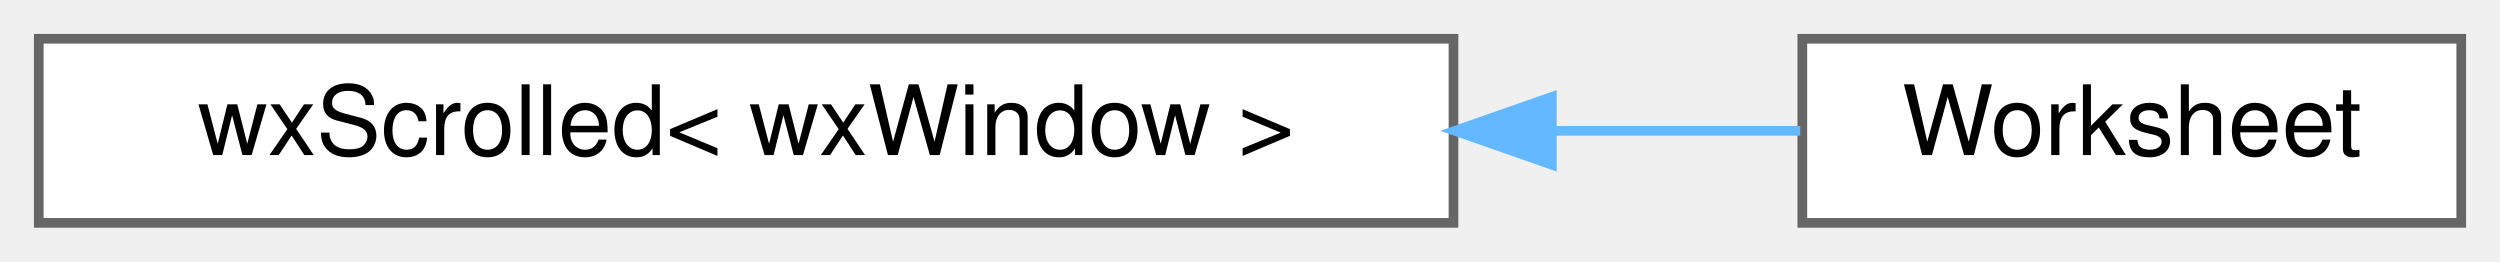
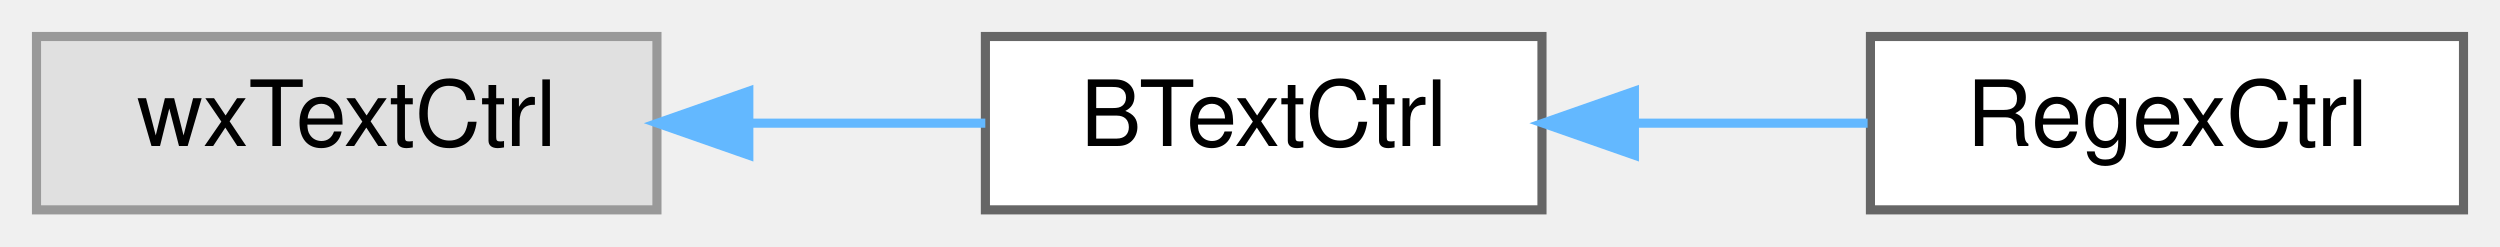
- <svg xmlns="http://www.w3.org/2000/svg" xmlns:xlink="http://www.w3.org/1999/xlink" width="258pt" height="27pt" viewBox="0.00 0.00 258.00 27.00">
+ <svg xmlns="http://www.w3.org/2000/svg" xmlns:xlink="http://www.w3.org/1999/xlink" width="274pt" height="27pt" viewBox="0.00 0.00 274.00 27.00">
  <g id="graph0" class="graph" transform="scale(1 1) rotate(0) translate(4 23)">
    <g id="node1" class="node">
      <g id="a_node1">
-         <a xlink:href="classwxScrolled.html" target="_top" xlink:title=" ">
-           <polygon fill="white" stroke="#666666" points="146,-19 0,-19 0,0 146,0 146,-19" />
-           <text text-anchor="middle" x="73" y="-7" font-family="Helvetica,sans-Serif" font-size="10.00">wxScrolled&lt; wxWindow &gt;</text>
+         <a xlink:title=" ">
+           <polygon fill="#e0e0e0" stroke="#999999" points="68,-19 0,-19 0,0 68,0 68,-19" />
+           <text text-anchor="middle" x="34" y="-7" font-family="Helvetica,sans-Serif" font-size="10.00">wxTextCtrl</text>
        </a>
      </g>
    </g>
    <g id="node2" class="node">
      <g id="a_node2">
-         <a xlink:href="classWorksheet.html" target="_top" xlink:title="The canvas that contains the spreadsheet the whole program is about.">
-           <polygon fill="white" stroke="#666666" points="250,-19 182,-19 182,0 250,0 250,-19" />
-           <text text-anchor="middle" x="216" y="-7" font-family="Helvetica,sans-Serif" font-size="10.00">Worksheet</text>
+         <a xlink:href="classBTextCtrl.html" target="_top" xlink:title="A wxTextCtrl with parenthesis matching.">
+           <polygon fill="white" stroke="#666666" points="165,-19 104,-19 104,0 165,0 165,-19" />
+           <text text-anchor="middle" x="134.5" y="-7" font-family="Helvetica,sans-Serif" font-size="10.00">BTextCtrl</text>
        </a>
      </g>
    </g>
    <g id="edge1" class="edge">
-       <path fill="none" stroke="#63b8ff" d="M156.33,-9.5C165.28,-9.5 173.96,-9.5 181.79,-9.5" />
-       <polygon fill="#63b8ff" stroke="#63b8ff" points="156.15,-6 146.15,-9.5 156.15,-13 156.15,-6" />
+       <path fill="none" stroke="#63b8ff" d="M78.14,-9.5C86.87,-9.5 95.86,-9.5 103.99,-9.5" />
+       <polygon fill="#63b8ff" stroke="#63b8ff" points="78.07,-6 68.07,-9.5 78.07,-13 78.07,-6" />
+     </g>
+     <g id="node3" class="node">
+       <g id="a_node3">
+         <a xlink:href="classRegexCtrl.html" target="_top" xlink:title="A BTextCtrl that allows to input a regex.">
+           <polygon fill="white" stroke="#666666" points="266,-19 201,-19 201,0 266,0 266,-19" />
+           <text text-anchor="middle" x="233.5" y="-7" font-family="Helvetica,sans-Serif" font-size="10.00">RegexCtrl</text>
+         </a>
+       </g>
+     </g>
+     <g id="edge2" class="edge">
+       <path fill="none" stroke="#63b8ff" d="M175.22,-9.5C183.7,-9.5 192.55,-9.5 200.69,-9.5" />
+       <polygon fill="#63b8ff" stroke="#63b8ff" points="175.13,-6 165.13,-9.5 175.13,-13 175.13,-6" />
    </g>
  </g>
</svg>
